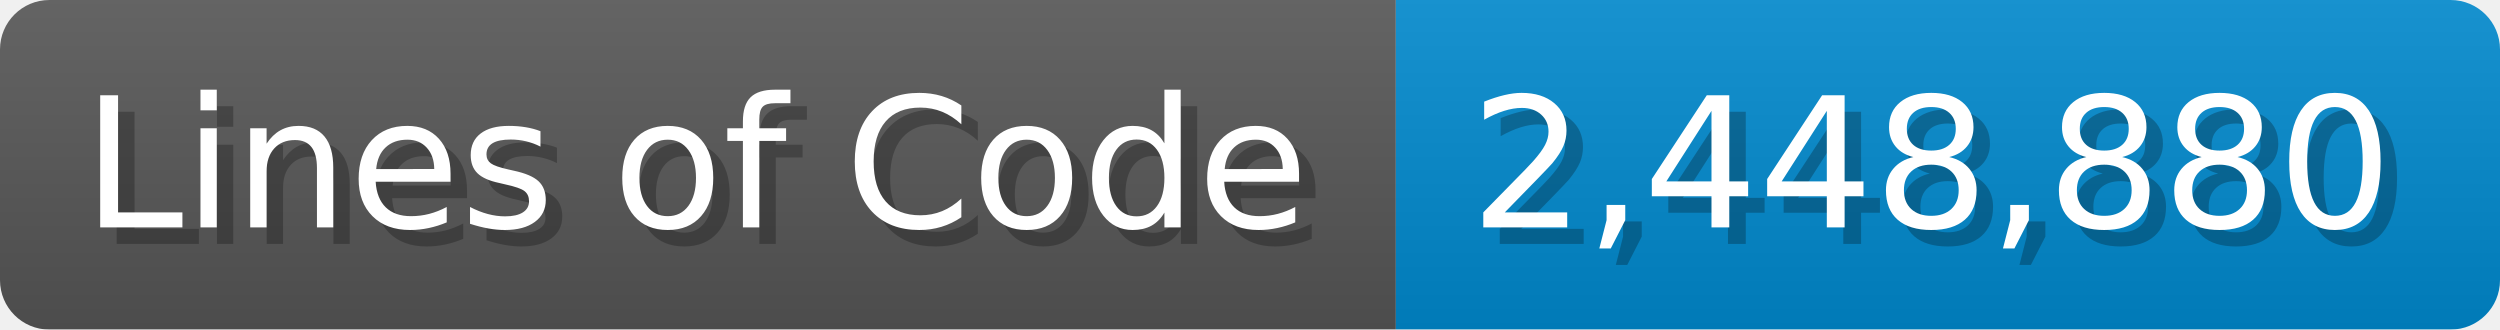
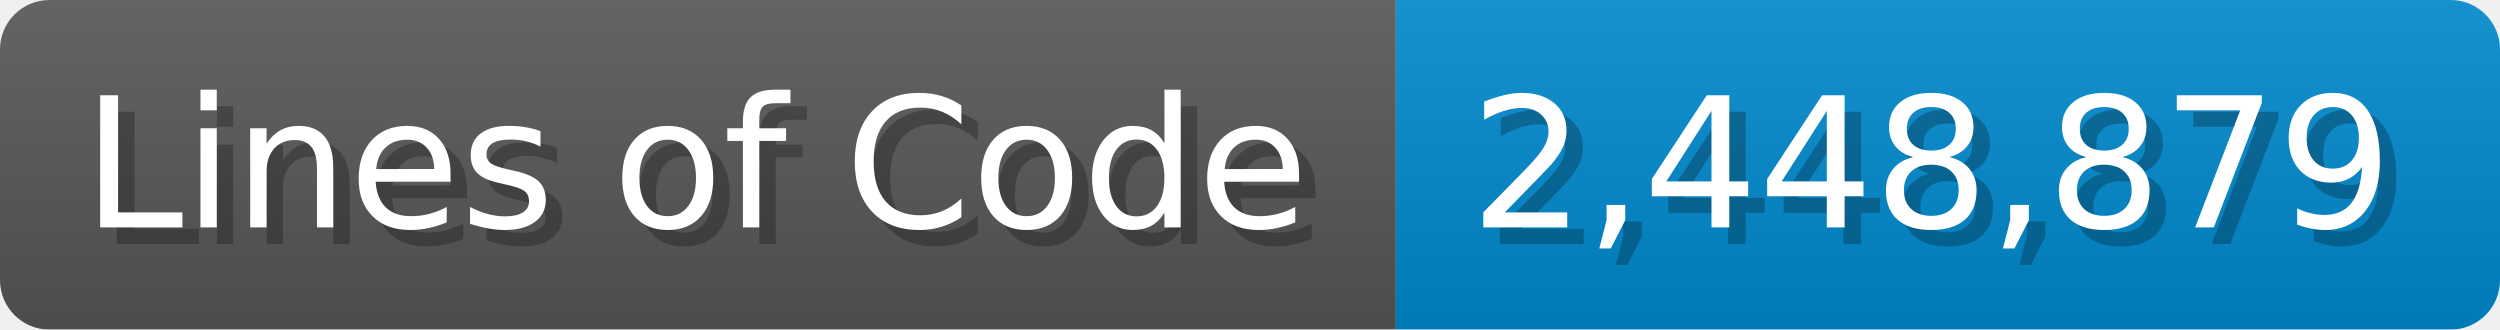
<svg xmlns="http://www.w3.org/2000/svg" width="151.7" height="20" viewBox="0 0 1517 200">
  <linearGradient id="a" x2="0" y2="100%">
    <stop offset="0" stop-opacity=".1" stop-color="#EEE" />
    <stop offset="1" stop-opacity=".1" />
  </linearGradient>
  <mask id="m">
    <rect width="1517" height="200" rx="30" fill="#FFF" />
  </mask>
  <g mask="url(#m)">
    <rect width="847" height="200" fill="#555" />
    <rect width="670" height="200" fill="#08C" x="847" />
    <rect width="1517" height="200" fill="url(#a)" />
  </g>
  <g fill="#fff" text-anchor="start" font-family="Verdana,DejaVu Sans,sans-serif" font-size="110">
    <text x="60" y="148" textLength="747" fill="#000" opacity="0.25">Lines of Code</text>
    <text x="50" y="138" textLength="747">Lines of Code</text>
-     <text x="902" y="148" textLength="570" fill="#000" opacity="0.25">2,448,880</text>
-     <text x="892" y="138" textLength="570">2,448,880</text>
+     <text x="902" y="148" textLength="570" fill="#000" opacity="0.25">2,448,879</text>
+     <text x="892" y="138" textLength="570">2,448,879</text>
  </g>
</svg>
